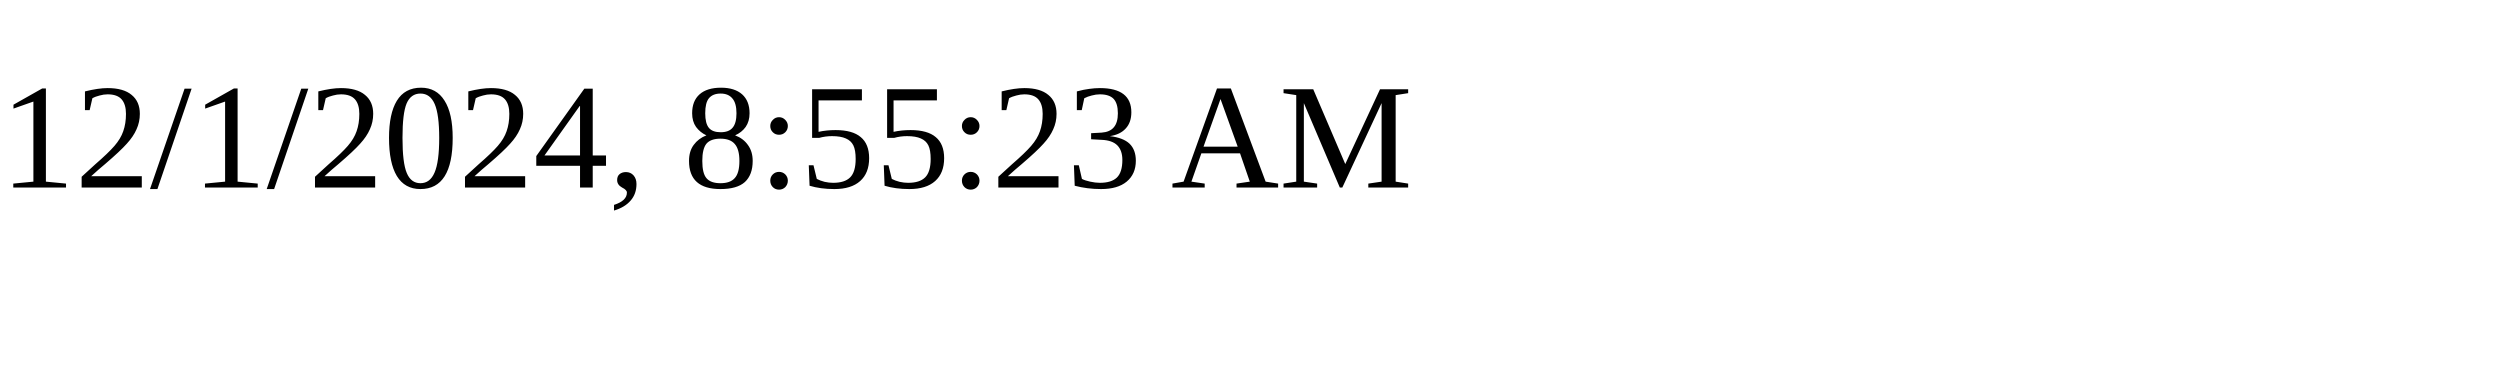
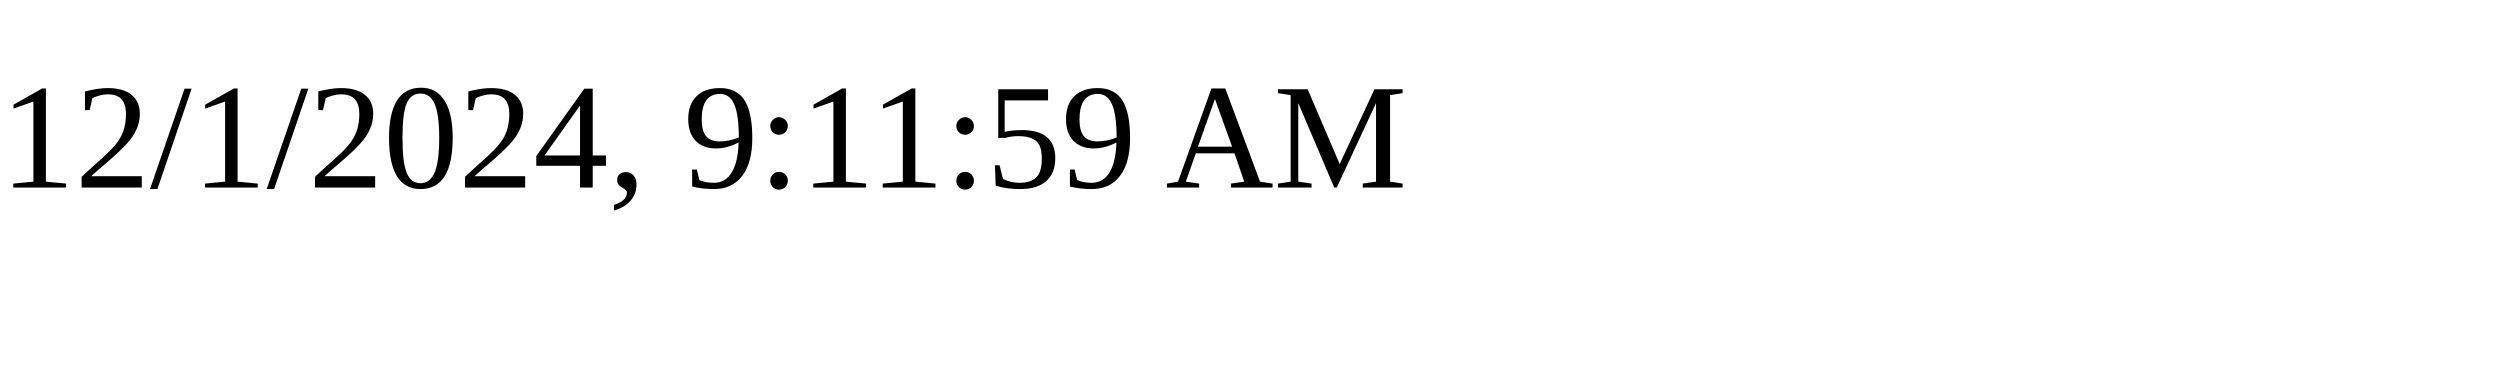
<svg xmlns="http://www.w3.org/2000/svg" height="30" width="200">
-   <text x="0" y="15">12/1/2024, 8:55:23 AM</text>
+   <text x="0" y="15">12/1/2024, 9:11:59 AM</text>
</svg>
